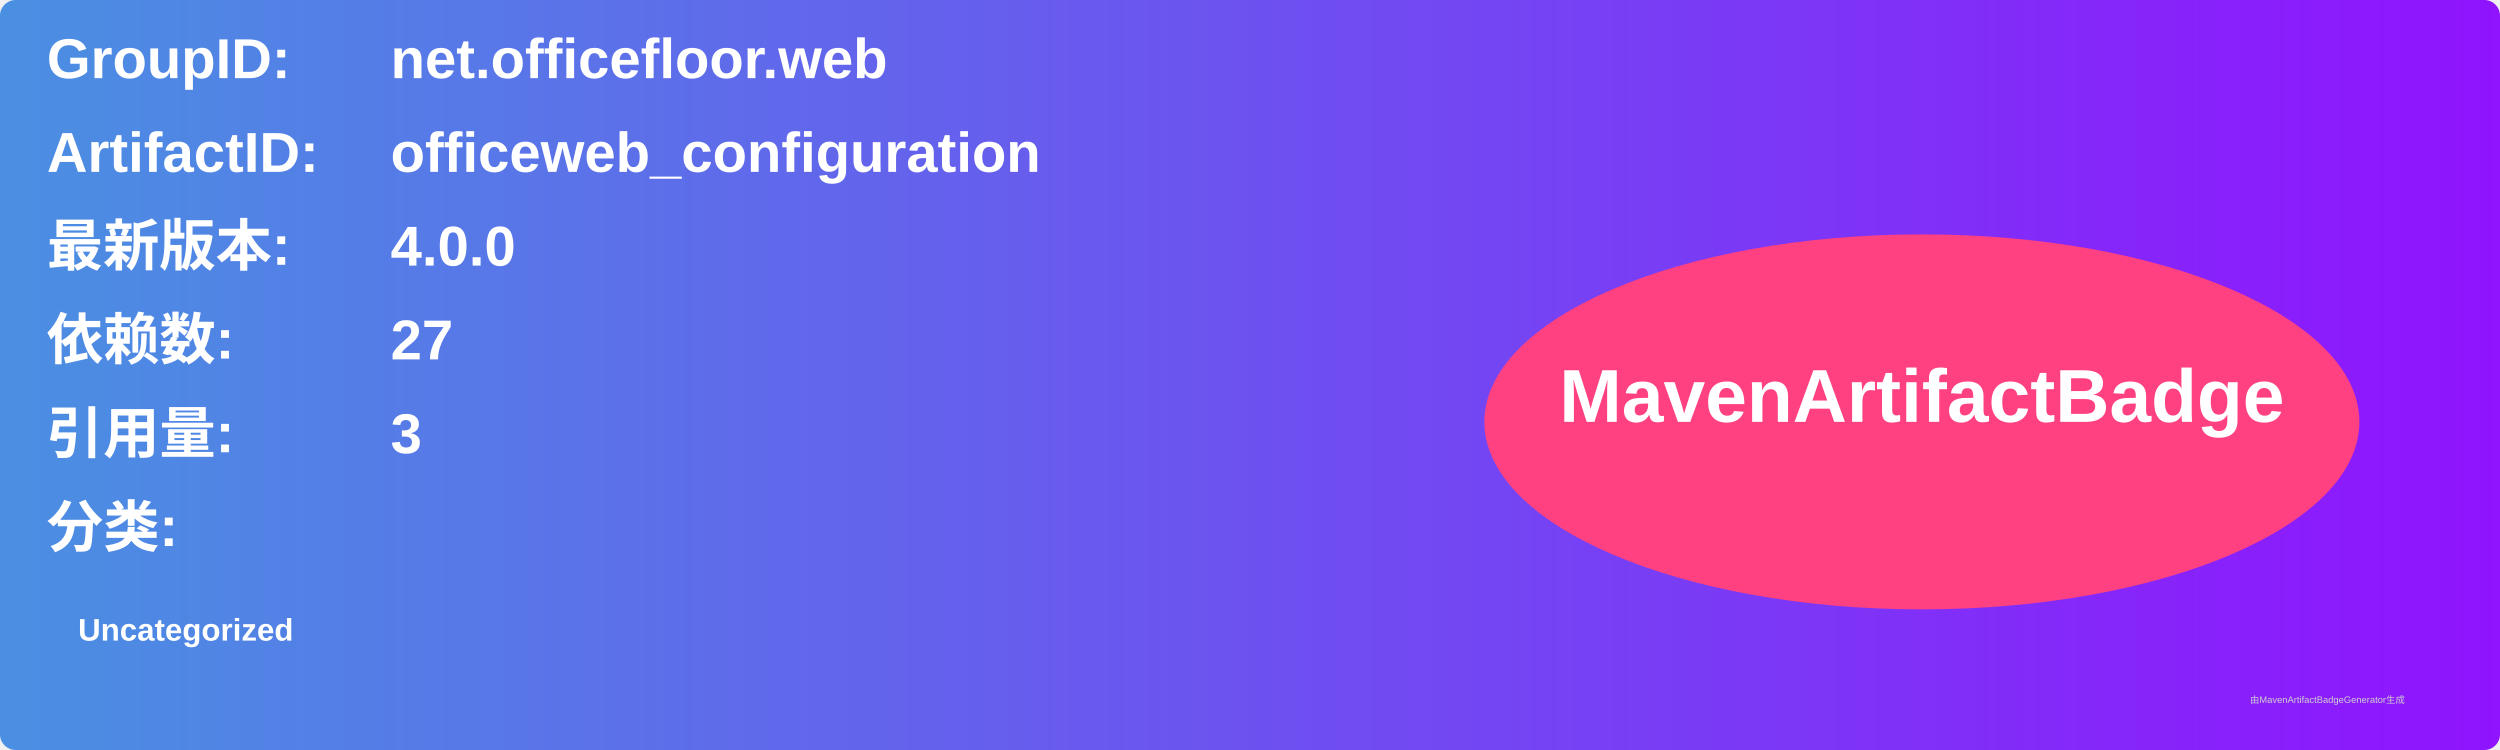
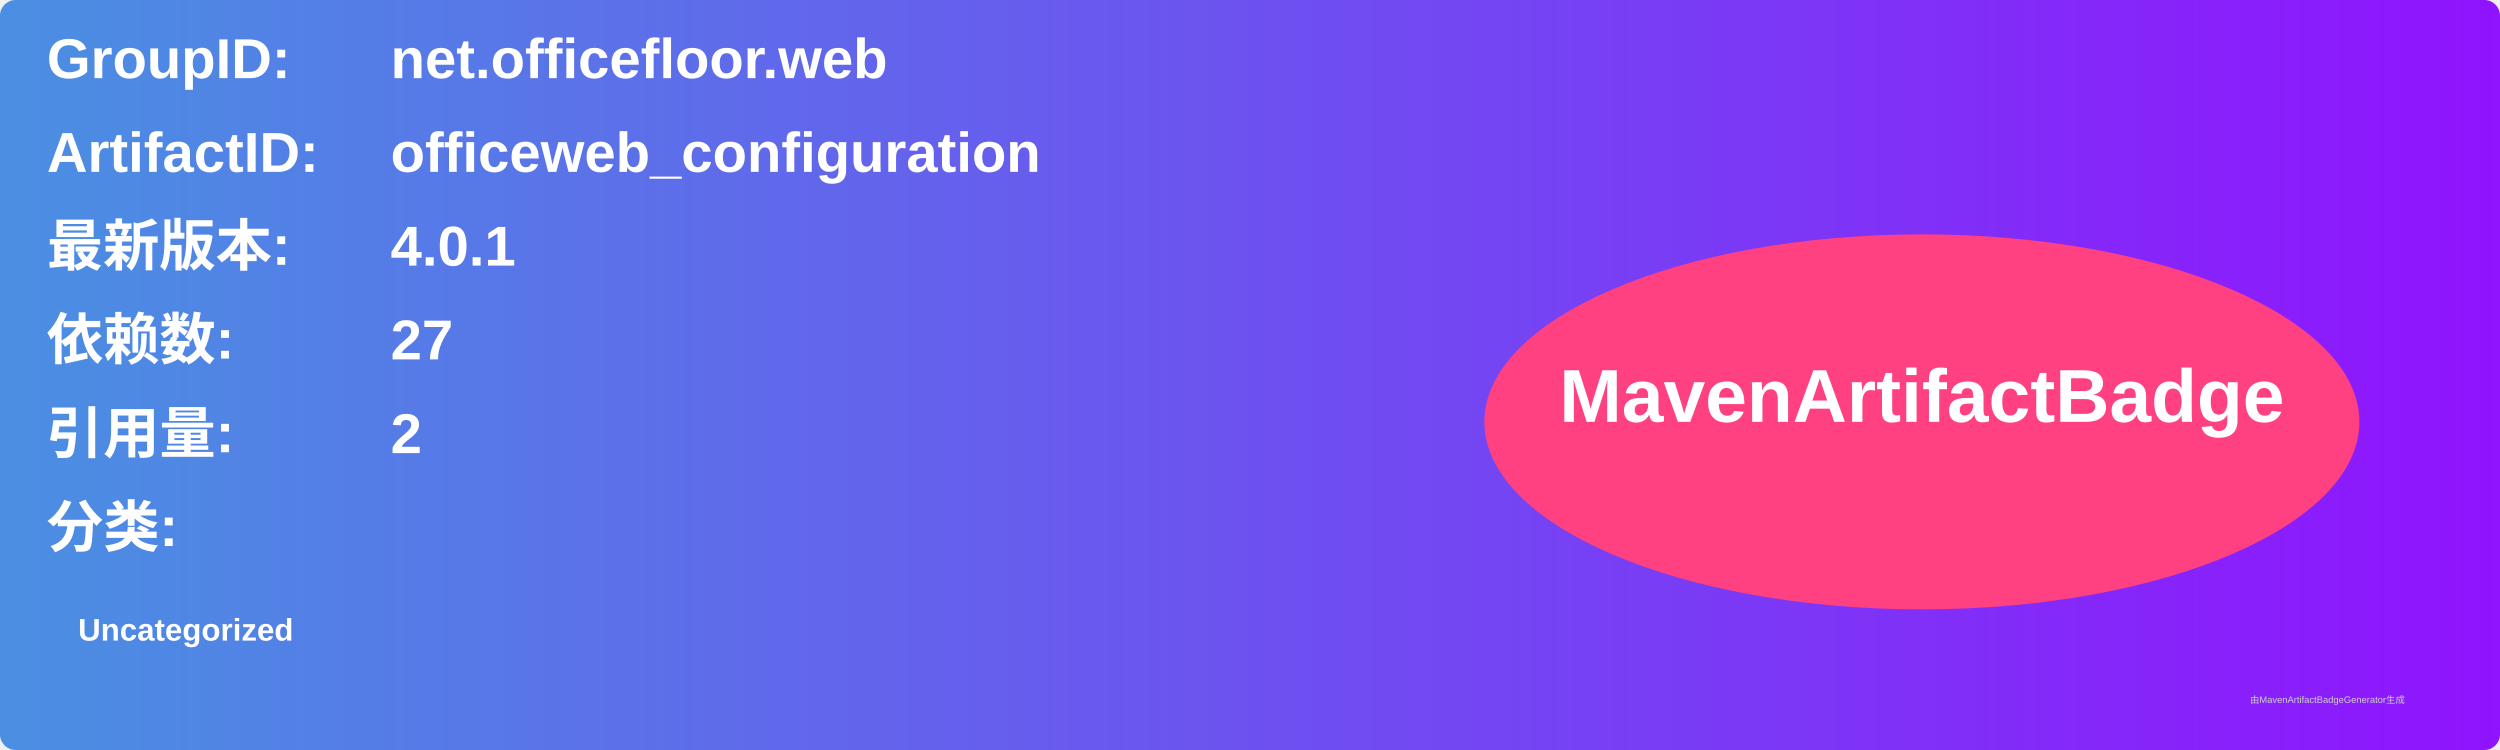
<svg xmlns="http://www.w3.org/2000/svg" width="800" height="240" viewBox="0 0 800 240">
  <linearGradient id="grad" x1="0%" y1="0%" x2="100%" y2="0%">
    <stop offset="0%" stop-color="#4a90e2" />
    <stop offset="100%" stop-color="#9013fe" />
  </linearGradient>
  <rect width="100%" height="100%" rx="5" ry="5" fill="url(#grad)" />
  <g transform="translate(15, 15)">
    <text x="0" y="10" font-family="Arial" font-size="18" fill="white" font-weight="bold" width="260">GroupID:</text>
    <text x="110" y="10" font-family="Arial" font-size="18" fill="white" font-weight="bold" width="460">net.officefloor.web</text>
    <text x="0" y="40" font-family="Arial" font-size="18" fill="white" font-weight="bold" width="260">ArtifactID:</text>
    <text x="110" y="40" font-family="Arial" font-size="18" fill="white" font-weight="bold" width="460">officeweb_configuration</text>
    <text x="0" y="70" font-family="Arial" font-size="18" fill="white" font-weight="bold">最新版本:</text>
    <text x="110" y="70" font-family="Arial" font-size="18" fill="white" font-weight="bold">
-       <tspan font-weight="bold">4.0.0</tspan>
+       <tspan font-weight="bold">4.0.1</tspan>
    </text>
    <text x="0" y="100" font-family="Arial" font-size="18" fill="white" font-weight="bold">依赖数: </text>
    <text x="110" y="100" font-family="Arial" font-size="18" fill="white">
      <tspan font-weight="bold">27</tspan>
    </text>
    <text x="0" y="130" font-family="Arial" font-size="18" fill="white" font-weight="bold">引用量: </text>
    <text x="110" y="130" font-family="Arial" font-size="18" fill="white">
-       <tspan font-weight="bold">3</tspan>
+       <tspan font-weight="bold">2</tspan>
    </text>
    <text x="0" y="160" font-family="Arial" font-size="18" fill="white" font-weight="bold">分类:</text>
    <text x="10" y="190" font-family="Arial" font-size="10" fill="white">
      <tspan font-weight="bold">Uncategorized</tspan>
    </text>
    <ellipse cx="600" cy="120" rx="140" ry="60" fill="#ff4081" />
    <text x="600" y="120" text-anchor="middle" font-family="Arial" font-size="24" fill="white" font-weight="bold">MavenArtifactBadge</text>
  </g>
  <text x="720" y="225" font-family="Arial" font-size="3" fill="#d0d0d0">由MavenArtifactBadgeGenerator生成</text>
</svg>
